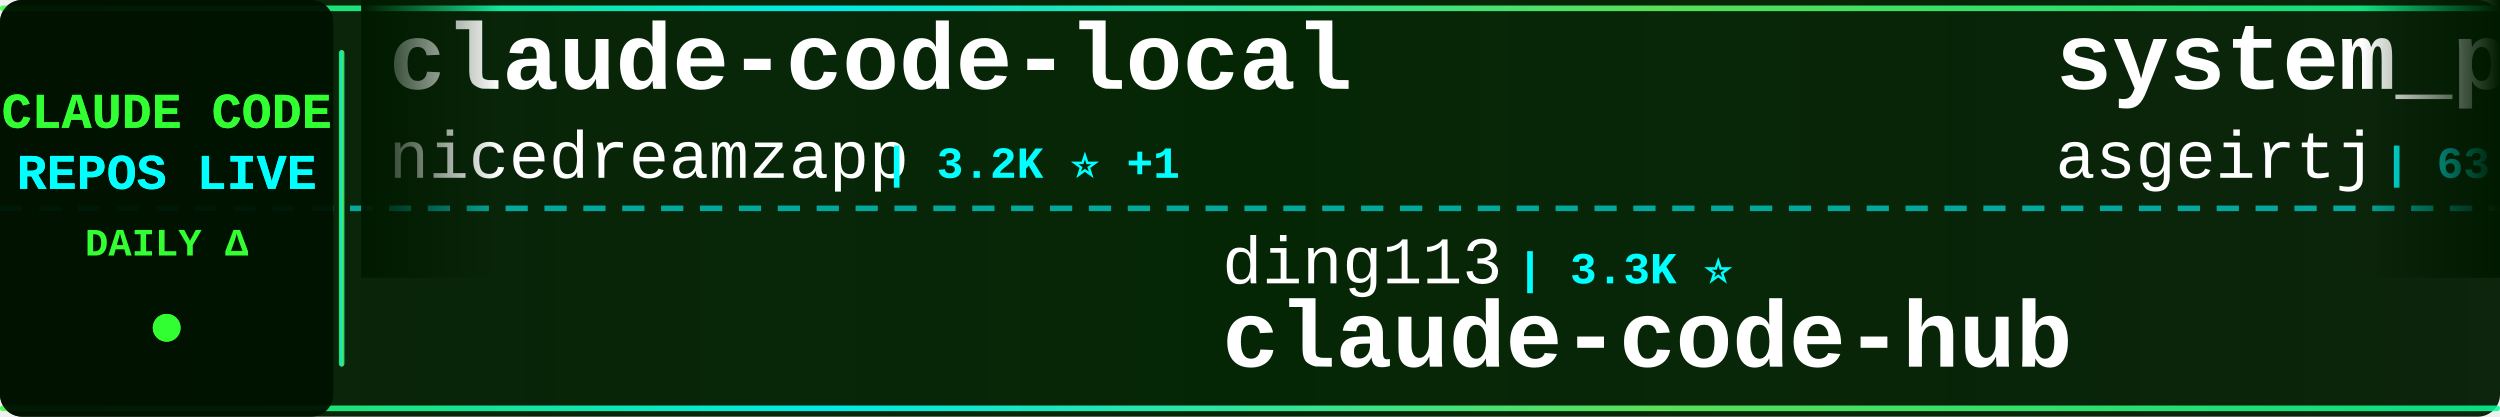
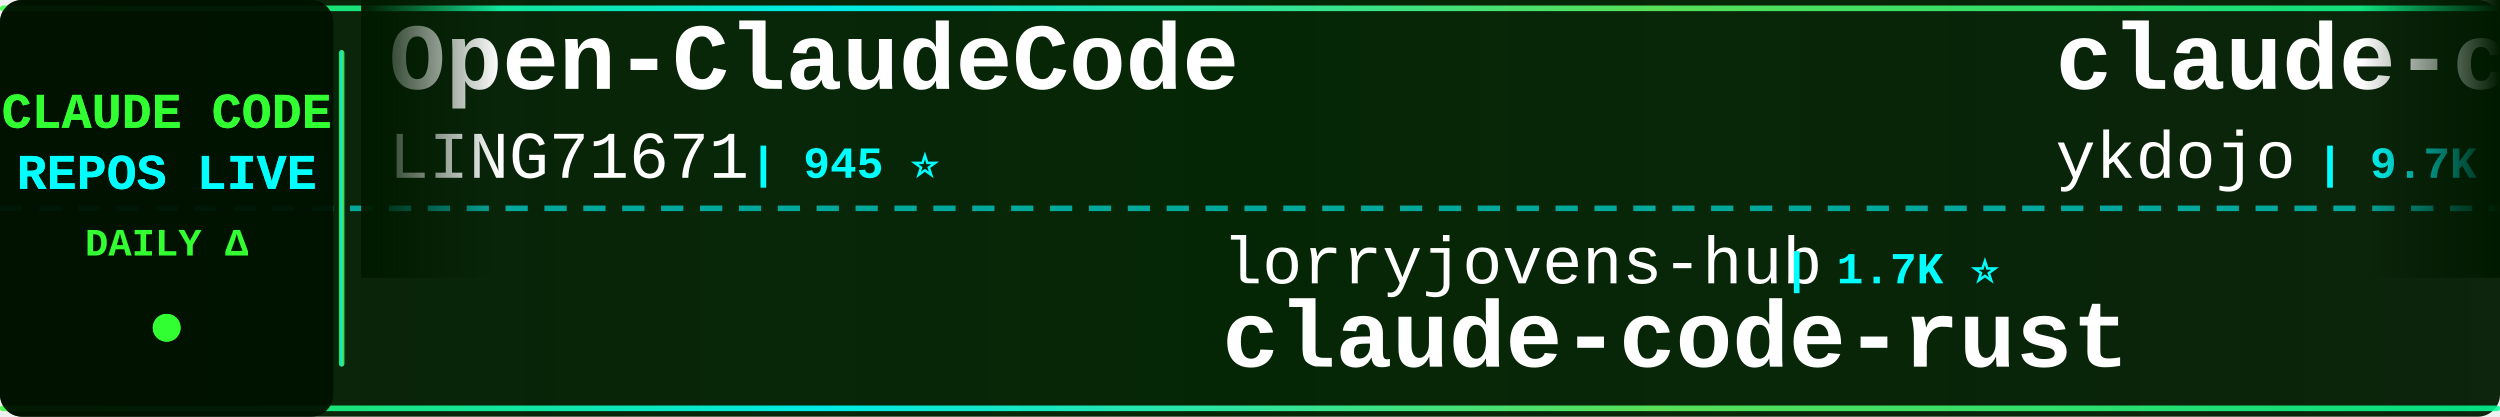
<svg xmlns="http://www.w3.org/2000/svg" width="900" height="150">
  <defs>
    <linearGradient id="tickerBg" x1="0%" y1="0%" x2="100%" y2="0%">
      <stop offset="0%" style="stop-color:#001a00;stop-opacity:0.95" />
      <stop offset="50%" style="stop-color:#002200;stop-opacity:0.98" />
      <stop offset="100%" style="stop-color:#001a00;stop-opacity:0.95" />
    </linearGradient>
    <linearGradient id="borderGrad" x1="0%" y1="0%" x2="100%" y2="0%">
      <stop offset="0%" style="stop-color:#33ff33;stop-opacity:0.85">
        <animate attributeName="stop-opacity" values="0.85;1;0.85" dur="2s" repeatCount="indefinite" />
      </stop>
      <stop offset="33%" style="stop-color:#00ffff;stop-opacity:0.9">
        <animate attributeName="stop-opacity" values="0.9;1;0.9" dur="2.2s" repeatCount="indefinite" />
      </stop>
      <stop offset="66%" style="stop-color:#66ff66;stop-opacity:0.85">
        <animate attributeName="stop-opacity" values="0.85;1;0.85" dur="1.8s" repeatCount="indefinite" />
      </stop>
      <stop offset="100%" style="stop-color:#00ff99;stop-opacity:0.85">
        <animate attributeName="stop-opacity" values="0.85;1;0.85" dur="2s" repeatCount="indefinite" />
      </stop>
    </linearGradient>
    <filter id="textGlow">
      <feGaussianBlur stdDeviation="0.1" result="coloredBlur" />
      <feMerge>
        <feMergeNode in="coloredBlur" />
        <feMergeNode in="SourceGraphic" />
      </feMerge>
    </filter>
    <filter id="metricGlow">
      <feGaussianBlur stdDeviation="0.2" result="coloredBlur" />
      <feMerge>
        <feMergeNode in="coloredBlur" />
        <feMergeNode in="SourceGraphic" />
      </feMerge>
    </filter>
    <linearGradient id="leftFade" x1="0%" y1="0%" x2="100%" y2="0%">
      <stop offset="0%" style="stop-color:#001a00;stop-opacity:1" />
      <stop offset="100%" style="stop-color:#001a00;stop-opacity:0" />
    </linearGradient>
    <linearGradient id="rightFade" x1="0%" y1="0%" x2="100%" y2="0%">
      <stop offset="0%" style="stop-color:#001a00;stop-opacity:0" />
      <stop offset="100%" style="stop-color:#001a00;stop-opacity:1" />
    </linearGradient>
  </defs>
  <rect width="900" height="150" fill="url(#tickerBg)" rx="8" />
  <rect x="0" y="2" width="900" height="2" fill="url(#borderGrad)" rx="1" />
  <rect x="0" y="146" width="900" height="2" fill="url(#borderGrad)" rx="1" />
  <line x1="0" y1="75" x2="900" y2="75" stroke="#00ffff" stroke-width="2" stroke-dasharray="8 6" opacity="0.6" />
  <rect x="0" y="0" width="120" height="150" fill="#001100" opacity="0.95" rx="8" />
  <text x="60" y="46" font-family="'Courier New', monospace" font-size="18" font-weight="bold" fill="#33ff33" text-anchor="middle" filter="url(#textGlow)">
    CLAUDE CODE
  </text>
  <text x="60" y="68" font-family="'Courier New', monospace" font-size="18" font-weight="bold" fill="#00ffff" text-anchor="middle" filter="url(#textGlow)">
    REPOS LIVE
  </text>
  <text x="60" y="92" font-family="'Courier New', monospace" font-size="14" font-weight="bold" fill="#33ff33" text-anchor="middle">
    DAILY Δ
  </text>
  <circle cx="60" cy="118" r="5" fill="#33ff33" filter="url(#metricGlow)">
    <animate attributeName="r" values="4;6;4" dur="1.5s" repeatCount="indefinite" />
    <animate attributeName="opacity" values="0.6;1;0.6" dur="1.5s" repeatCount="indefinite" />
  </circle>
  <rect x="122" y="18" width="2" height="114" fill="url(#borderGrad)" rx="1" />
  <clipPath id="tickerClip">
    <rect x="130" y="0" width="770" height="150" />
  </clipPath>
  <g clip-path="url(#tickerClip)">
    <g id="tickerItems">
      <animateTransform attributeName="transform" attributeType="XML" type="translate" from="0 0" to="-3000 0" dur="54s" repeatCount="indefinite" />
      <g transform="translate(0, 0)">
-         <text x="140" y="32" font-family="'Courier New', monospace" font-size="34" font-weight="bold" fill="#ffffff">claude-code-local</text>
-         <text x="140" y="64" font-family="'Courier New', monospace" font-size="24" font-weight="normal" fill="#ffffff" opacity="1.0">nicedreamzapp</text>
-         <text x="318" y="64" font-family="'Courier New', monospace" font-size="16" font-weight="bold" fill="#00ffff"> | 3.2K ⭐ +1</text>
+         <text x="140" y="32" font-family="'Courier New', monospace" font-size="34" font-weight="bold" fill="#ffffff">Open-ClaudeCode</text>
+         <text x="140" y="64" font-family="'Courier New', monospace" font-size="24" font-weight="normal" fill="#ffffff" opacity="1.0">LING71671</text>
+         <text x="270" y="64" font-family="'Courier New', monospace" font-size="16" font-weight="bold" fill="#00ffff"> | 945 ⭐</text>
      </g>
      <g transform="translate(300, 0)">
-         <text x="140" y="102" font-family="'Courier New', monospace" font-size="24" font-weight="normal" fill="#ffffff" opacity="1.0">ding113</text>
-         <text x="246" y="102" font-family="'Courier New', monospace" font-size="16" font-weight="bold" fill="#00ffff"> | 3.3K ⭐</text>
-         <text x="140" y="132" font-family="'Courier New', monospace" font-size="34" font-weight="bold" fill="#ffffff">claude-code-hub</text>
+         <text x="140" y="102" font-family="'Courier New', monospace" font-size="24" font-weight="normal" fill="#ffffff" opacity="1.0">lorryjovens-hub</text>
+         <text x="342" y="102" font-family="'Courier New', monospace" font-size="16" font-weight="bold" fill="#00ffff"> | 1.7K ⭐</text>
+         <text x="140" y="132" font-family="'Courier New', monospace" font-size="34" font-weight="bold" fill="#ffffff">claude-code-rust</text>
      </g>
      <g transform="translate(600, 0)">
-         <text x="140" y="32" font-family="'Courier New', monospace" font-size="34" font-weight="bold" fill="#ffffff">system_prompts_leaks</text>
-         <text x="140" y="64" font-family="'Courier New', monospace" font-size="24" font-weight="normal" fill="#ffffff" opacity="1.0">asgeirtj</text>
-         <text x="258" y="64" font-family="'Courier New', monospace" font-size="16" font-weight="bold" fill="#00ffff"> | 63.0K ⭐ +12</text>
+         <text x="140" y="32" font-family="'Courier New', monospace" font-size="34" font-weight="bold" fill="#ffffff">claude-code-tips</text>
+         <text x="140" y="64" font-family="'Courier New', monospace" font-size="24" font-weight="normal" fill="#ffffff" opacity="1.0">ykdojo</text>
+         <text x="234" y="64" font-family="'Courier New', monospace" font-size="16" font-weight="bold" fill="#00ffff"> | 9.7K ⭐ +1</text>
      </g>
      <g transform="translate(900, 0)">
-         <text x="140" y="102" font-family="'Courier New', monospace" font-size="24" font-weight="normal" fill="#ffffff" opacity="1.0">Yeachan-Heo</text>
-         <text x="294" y="102" font-family="'Courier New', monospace" font-size="16" font-weight="bold" fill="#00ffff"> | 38.6K ⭐ +4</text>
-         <text x="140" y="132" font-family="'Courier New', monospace" font-size="34" font-weight="bold" fill="#ffffff">oh-my-claudecode</text>
+         <text x="140" y="102" font-family="'Courier New', monospace" font-size="24" font-weight="normal" fill="#ffffff" opacity="1.0">OneRedOak</text>
+         <text x="270" y="102" font-family="'Courier New', monospace" font-size="16" font-weight="bold" fill="#00ffff"> | 3.9K ⭐</text>
+         <text x="140" y="132" font-family="'Courier New', monospace" font-size="34" font-weight="bold" fill="#ffffff">claude-code-workflows</text>
      </g>
      <g transform="translate(1200, 0)">
-         <text x="140" y="32" font-family="'Courier New', monospace" font-size="34" font-weight="bold" fill="#ffffff">claude-code-best-practic...</text>
-         <text x="140" y="64" font-family="'Courier New', monospace" font-size="24" font-weight="normal" fill="#ffffff" opacity="1.0">shanraisshan</text>
-         <text x="306" y="64" font-family="'Courier New', monospace" font-size="16" font-weight="bold" fill="#00ffff"> | 64.6K ⭐ +4</text>
+         <text x="140" y="32" font-family="'Courier New', monospace" font-size="34" font-weight="bold" fill="#ffffff">claude-code-source-code-...</text>
+         <text x="140" y="64" font-family="'Courier New', monospace" font-size="24" font-weight="normal" fill="#ffffff" opacity="1.0">ghuntley</text>
+         <text x="258" y="64" font-family="'Courier New', monospace" font-size="16" font-weight="bold" fill="#00ffff"> | 990 ⭐</text>
      </g>
      <g transform="translate(1500, 0)">
-         <text x="140" y="102" font-family="'Courier New', monospace" font-size="24" font-weight="normal" fill="#ffffff" opacity="1.0">liuup</text>
-         <text x="222" y="102" font-family="'Courier New', monospace" font-size="16" font-weight="bold" fill="#00ffff"> | 3.8K ⭐ +1</text>
-         <text x="140" y="132" font-family="'Courier New', monospace" font-size="34" font-weight="bold" fill="#ffffff">claude-code-analysis</text>
+         <text x="140" y="102" font-family="'Courier New', monospace" font-size="24" font-weight="normal" fill="#ffffff" opacity="1.0">Yuyz0112</text>
+         <text x="258" y="102" font-family="'Courier New', monospace" font-size="16" font-weight="bold" fill="#00ffff"> | 2.4K ⭐</text>
+         <text x="140" y="132" font-family="'Courier New', monospace" font-size="34" font-weight="bold" fill="#ffffff">claude-code-reverse</text>
      </g>
      <g transform="translate(1800, 0)">
-         <text x="140" y="32" font-family="'Courier New', monospace" font-size="34" font-weight="bold" fill="#ffffff">ECC</text>
-         <text x="140" y="64" font-family="'Courier New', monospace" font-size="24" font-weight="normal" fill="#ffffff" opacity="1.0">affaan-m</text>
-         <text x="258" y="64" font-family="'Courier New', monospace" font-size="16" font-weight="bold" fill="#00ffff"> | 240.5K ⭐ +23</text>
+         <text x="140" y="32" font-family="'Courier New', monospace" font-size="34" font-weight="bold" fill="#ffffff">claude-code-rev</text>
+         <text x="140" y="64" font-family="'Courier New', monospace" font-size="24" font-weight="normal" fill="#ffffff" opacity="1.0">oboard</text>
+         <text x="234" y="64" font-family="'Courier New', monospace" font-size="16" font-weight="bold" fill="#00ffff"> | 3.3K ⭐</text>
      </g>
      <g transform="translate(2100, 0)">
-         <text x="140" y="102" font-family="'Courier New', monospace" font-size="24" font-weight="normal" fill="#ffffff" opacity="1.0">shareAI-lab</text>
-         <text x="294" y="102" font-family="'Courier New', monospace" font-size="16" font-weight="bold" fill="#00ffff"> | 74.4K ⭐ +5</text>
-         <text x="140" y="132" font-family="'Courier New', monospace" font-size="34" font-weight="bold" fill="#ffffff">learn-claude-code</text>
+         <text x="140" y="102" font-family="'Courier New', monospace" font-size="24" font-weight="normal" fill="#ffffff" opacity="1.0">Maciek-roboblog</text>
+         <text x="342" y="102" font-family="'Courier New', monospace" font-size="16" font-weight="bold" fill="#00ffff"> | 8.6K ⭐</text>
+         <text x="140" y="132" font-family="'Courier New', monospace" font-size="34" font-weight="bold" fill="#ffffff">Claude-Code-Usage-Monito...</text>
      </g>
      <g transform="translate(2400, 0)">
-         <text x="140" y="32" font-family="'Courier New', monospace" font-size="34" font-weight="bold" fill="#ffffff">Claude-Code</text>
-         <text x="140" y="64" font-family="'Courier New', monospace" font-size="24" font-weight="normal" fill="#ffffff" opacity="1.0">KPR111</text>
-         <text x="234" y="64" font-family="'Courier New', monospace" font-size="16" font-weight="bold" fill="#00ffff"> | 18 ⭐</text>
+         <text x="140" y="32" font-family="'Courier New', monospace" font-size="34" font-weight="bold" fill="#ffffff">claude-code-telegram</text>
+         <text x="140" y="64" font-family="'Courier New', monospace" font-size="24" font-weight="normal" fill="#ffffff" opacity="1.0">RichardAtCT</text>
+         <text x="294" y="64" font-family="'Courier New', monospace" font-size="16" font-weight="bold" fill="#00ffff"> | 2.8K ⭐</text>
      </g>
      <g transform="translate(2700, 0)">
-         <text x="140" y="102" font-family="'Courier New', monospace" font-size="24" font-weight="normal" fill="#ffffff" opacity="1.0">Alishahryar1</text>
-         <text x="306" y="102" font-family="'Courier New', monospace" font-size="16" font-weight="bold" fill="#00ffff"> | 45.6K ⭐ +9</text>
-         <text x="140" y="132" font-family="'Courier New', monospace" font-size="34" font-weight="bold" fill="#ffffff">free-claude-code</text>
+         <text x="140" y="102" font-family="'Courier New', monospace" font-size="24" font-weight="normal" fill="#ffffff" opacity="1.0">luyao618</text>
+         <text x="258" y="102" font-family="'Courier New', monospace" font-size="16" font-weight="bold" fill="#00ffff"> | 1.7K ⭐</text>
+         <text x="140" y="132" font-family="'Courier New', monospace" font-size="34" font-weight="bold" fill="#ffffff">Claude-Code-Source-Study</text>
      </g>
      <g transform="translate(3000, 0)">
-         <text x="140" y="32" font-family="'Courier New', monospace" font-size="34" font-weight="bold" fill="#ffffff">claude-code-local</text>
-         <text x="140" y="64" font-family="'Courier New', monospace" font-size="24" font-weight="normal" fill="#ffffff" opacity="1.0">nicedreamzapp</text>
-         <text x="318" y="64" font-family="'Courier New', monospace" font-size="16" font-weight="bold" fill="#00ffff"> | 3.2K ⭐ +1</text>
+         <text x="140" y="32" font-family="'Courier New', monospace" font-size="34" font-weight="bold" fill="#ffffff">Open-ClaudeCode</text>
+         <text x="140" y="64" font-family="'Courier New', monospace" font-size="24" font-weight="normal" fill="#ffffff" opacity="1.0">LING71671</text>
+         <text x="270" y="64" font-family="'Courier New', monospace" font-size="16" font-weight="bold" fill="#00ffff"> | 945 ⭐</text>
      </g>
      <g transform="translate(3300, 0)">
-         <text x="140" y="102" font-family="'Courier New', monospace" font-size="24" font-weight="normal" fill="#ffffff" opacity="1.0">ding113</text>
-         <text x="246" y="102" font-family="'Courier New', monospace" font-size="16" font-weight="bold" fill="#00ffff"> | 3.3K ⭐</text>
-         <text x="140" y="132" font-family="'Courier New', monospace" font-size="34" font-weight="bold" fill="#ffffff">claude-code-hub</text>
+         <text x="140" y="102" font-family="'Courier New', monospace" font-size="24" font-weight="normal" fill="#ffffff" opacity="1.0">lorryjovens-hub</text>
+         <text x="342" y="102" font-family="'Courier New', monospace" font-size="16" font-weight="bold" fill="#00ffff"> | 1.7K ⭐</text>
+         <text x="140" y="132" font-family="'Courier New', monospace" font-size="34" font-weight="bold" fill="#ffffff">claude-code-rust</text>
      </g>
      <g transform="translate(3600, 0)">
-         <text x="140" y="32" font-family="'Courier New', monospace" font-size="34" font-weight="bold" fill="#ffffff">system_prompts_leaks</text>
-         <text x="140" y="64" font-family="'Courier New', monospace" font-size="24" font-weight="normal" fill="#ffffff" opacity="1.0">asgeirtj</text>
-         <text x="258" y="64" font-family="'Courier New', monospace" font-size="16" font-weight="bold" fill="#00ffff"> | 63.0K ⭐ +12</text>
+         <text x="140" y="32" font-family="'Courier New', monospace" font-size="34" font-weight="bold" fill="#ffffff">claude-code-tips</text>
+         <text x="140" y="64" font-family="'Courier New', monospace" font-size="24" font-weight="normal" fill="#ffffff" opacity="1.0">ykdojo</text>
+         <text x="234" y="64" font-family="'Courier New', monospace" font-size="16" font-weight="bold" fill="#00ffff"> | 9.7K ⭐ +1</text>
      </g>
      <g transform="translate(3900, 0)">
-         <text x="140" y="102" font-family="'Courier New', monospace" font-size="24" font-weight="normal" fill="#ffffff" opacity="1.0">Yeachan-Heo</text>
-         <text x="294" y="102" font-family="'Courier New', monospace" font-size="16" font-weight="bold" fill="#00ffff"> | 38.6K ⭐ +4</text>
-         <text x="140" y="132" font-family="'Courier New', monospace" font-size="34" font-weight="bold" fill="#ffffff">oh-my-claudecode</text>
+         <text x="140" y="102" font-family="'Courier New', monospace" font-size="24" font-weight="normal" fill="#ffffff" opacity="1.0">OneRedOak</text>
+         <text x="270" y="102" font-family="'Courier New', monospace" font-size="16" font-weight="bold" fill="#00ffff"> | 3.9K ⭐</text>
+         <text x="140" y="132" font-family="'Courier New', monospace" font-size="34" font-weight="bold" fill="#ffffff">claude-code-workflows</text>
      </g>
    </g>
  </g>
  <rect x="130" y="0" width="50" height="100" fill="url(#leftFade)" />
  <rect x="850" y="0" width="50" height="100" fill="url(#rightFade)" />
</svg>
